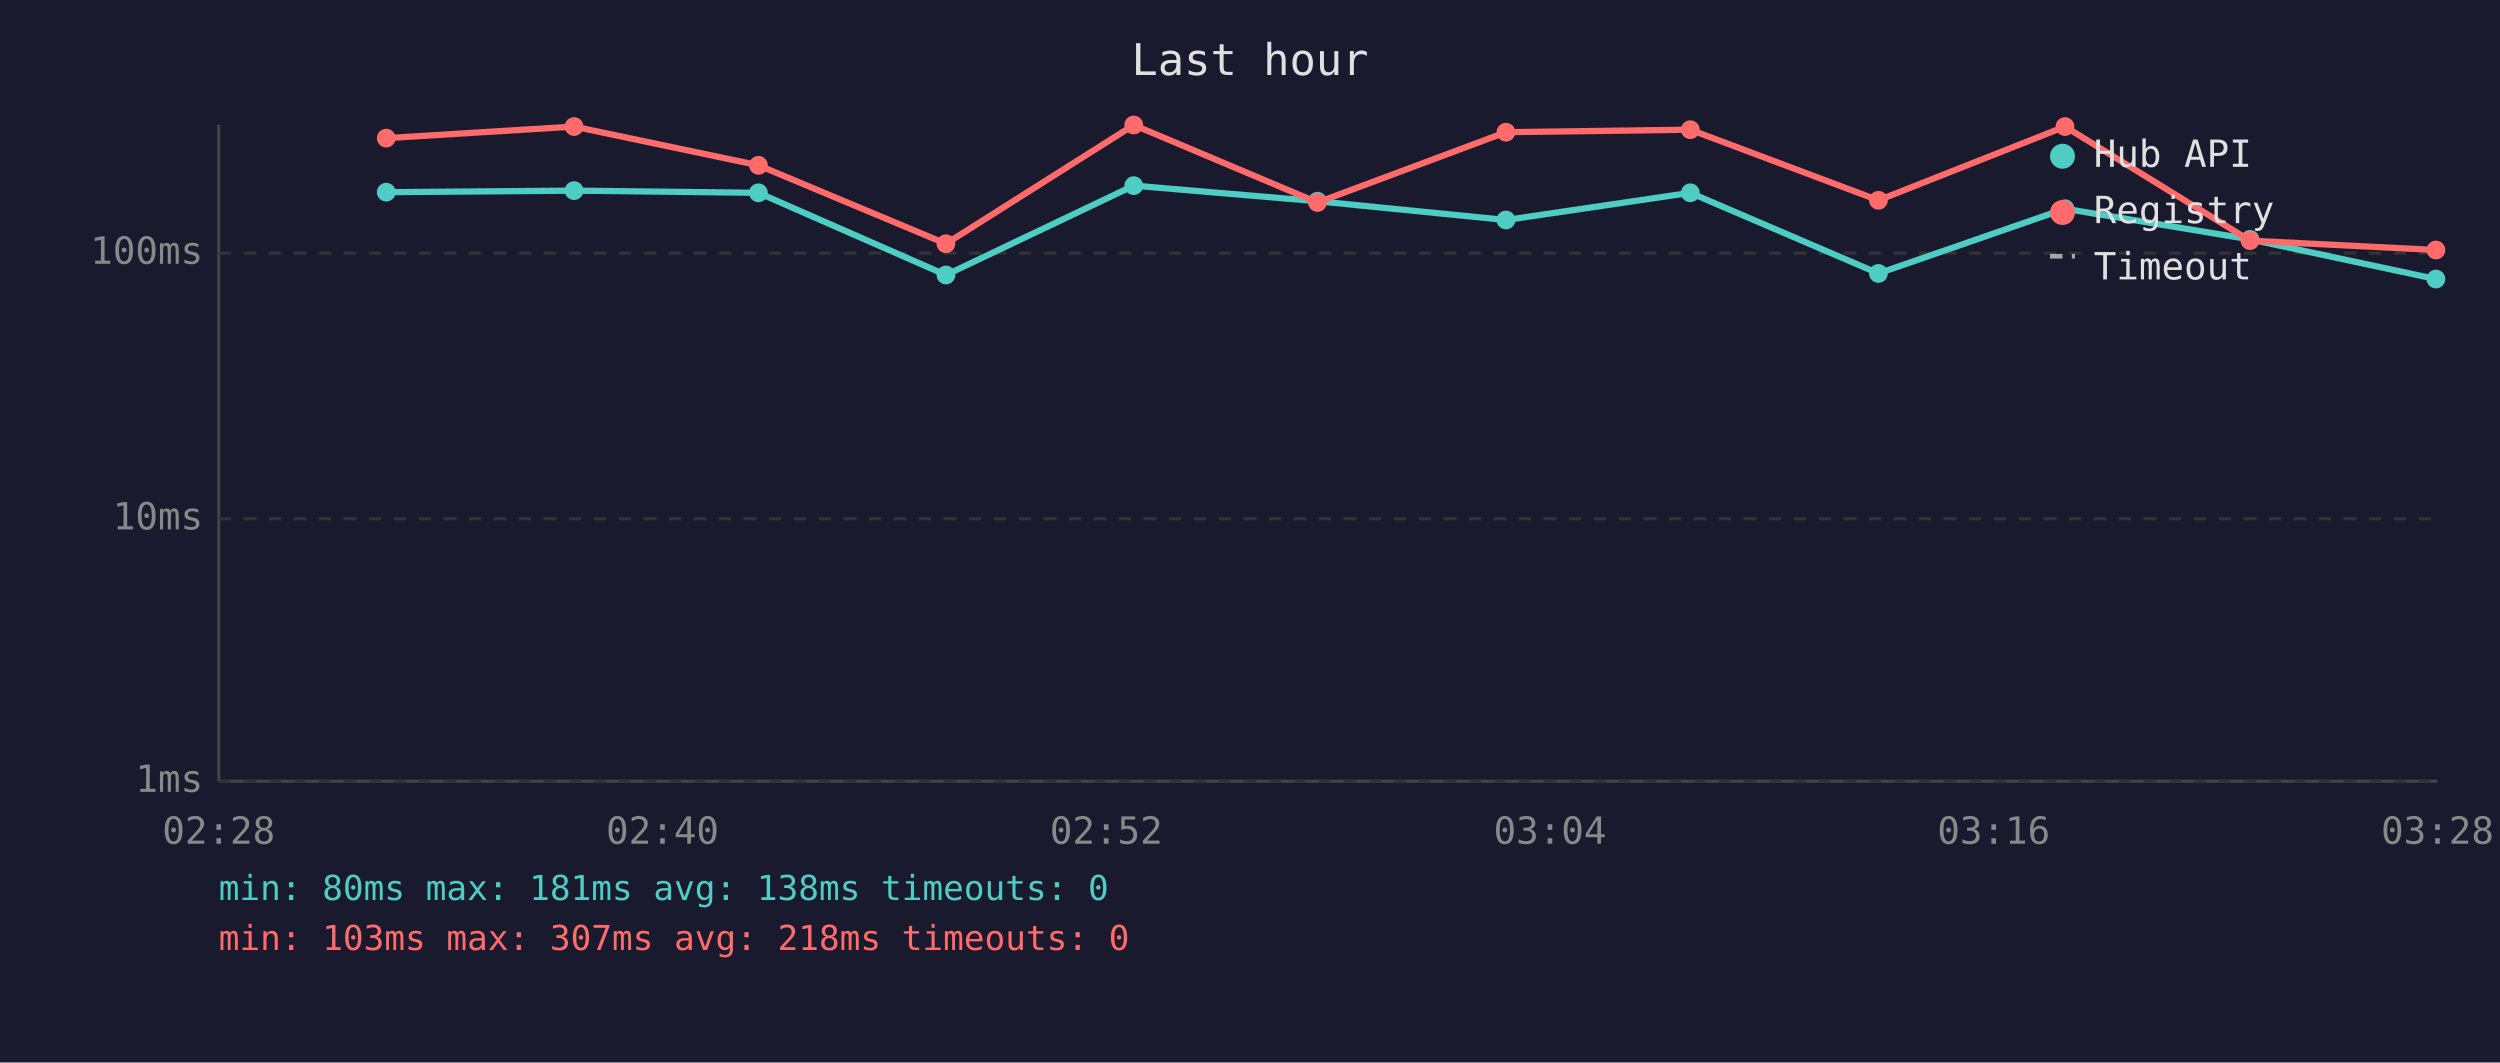
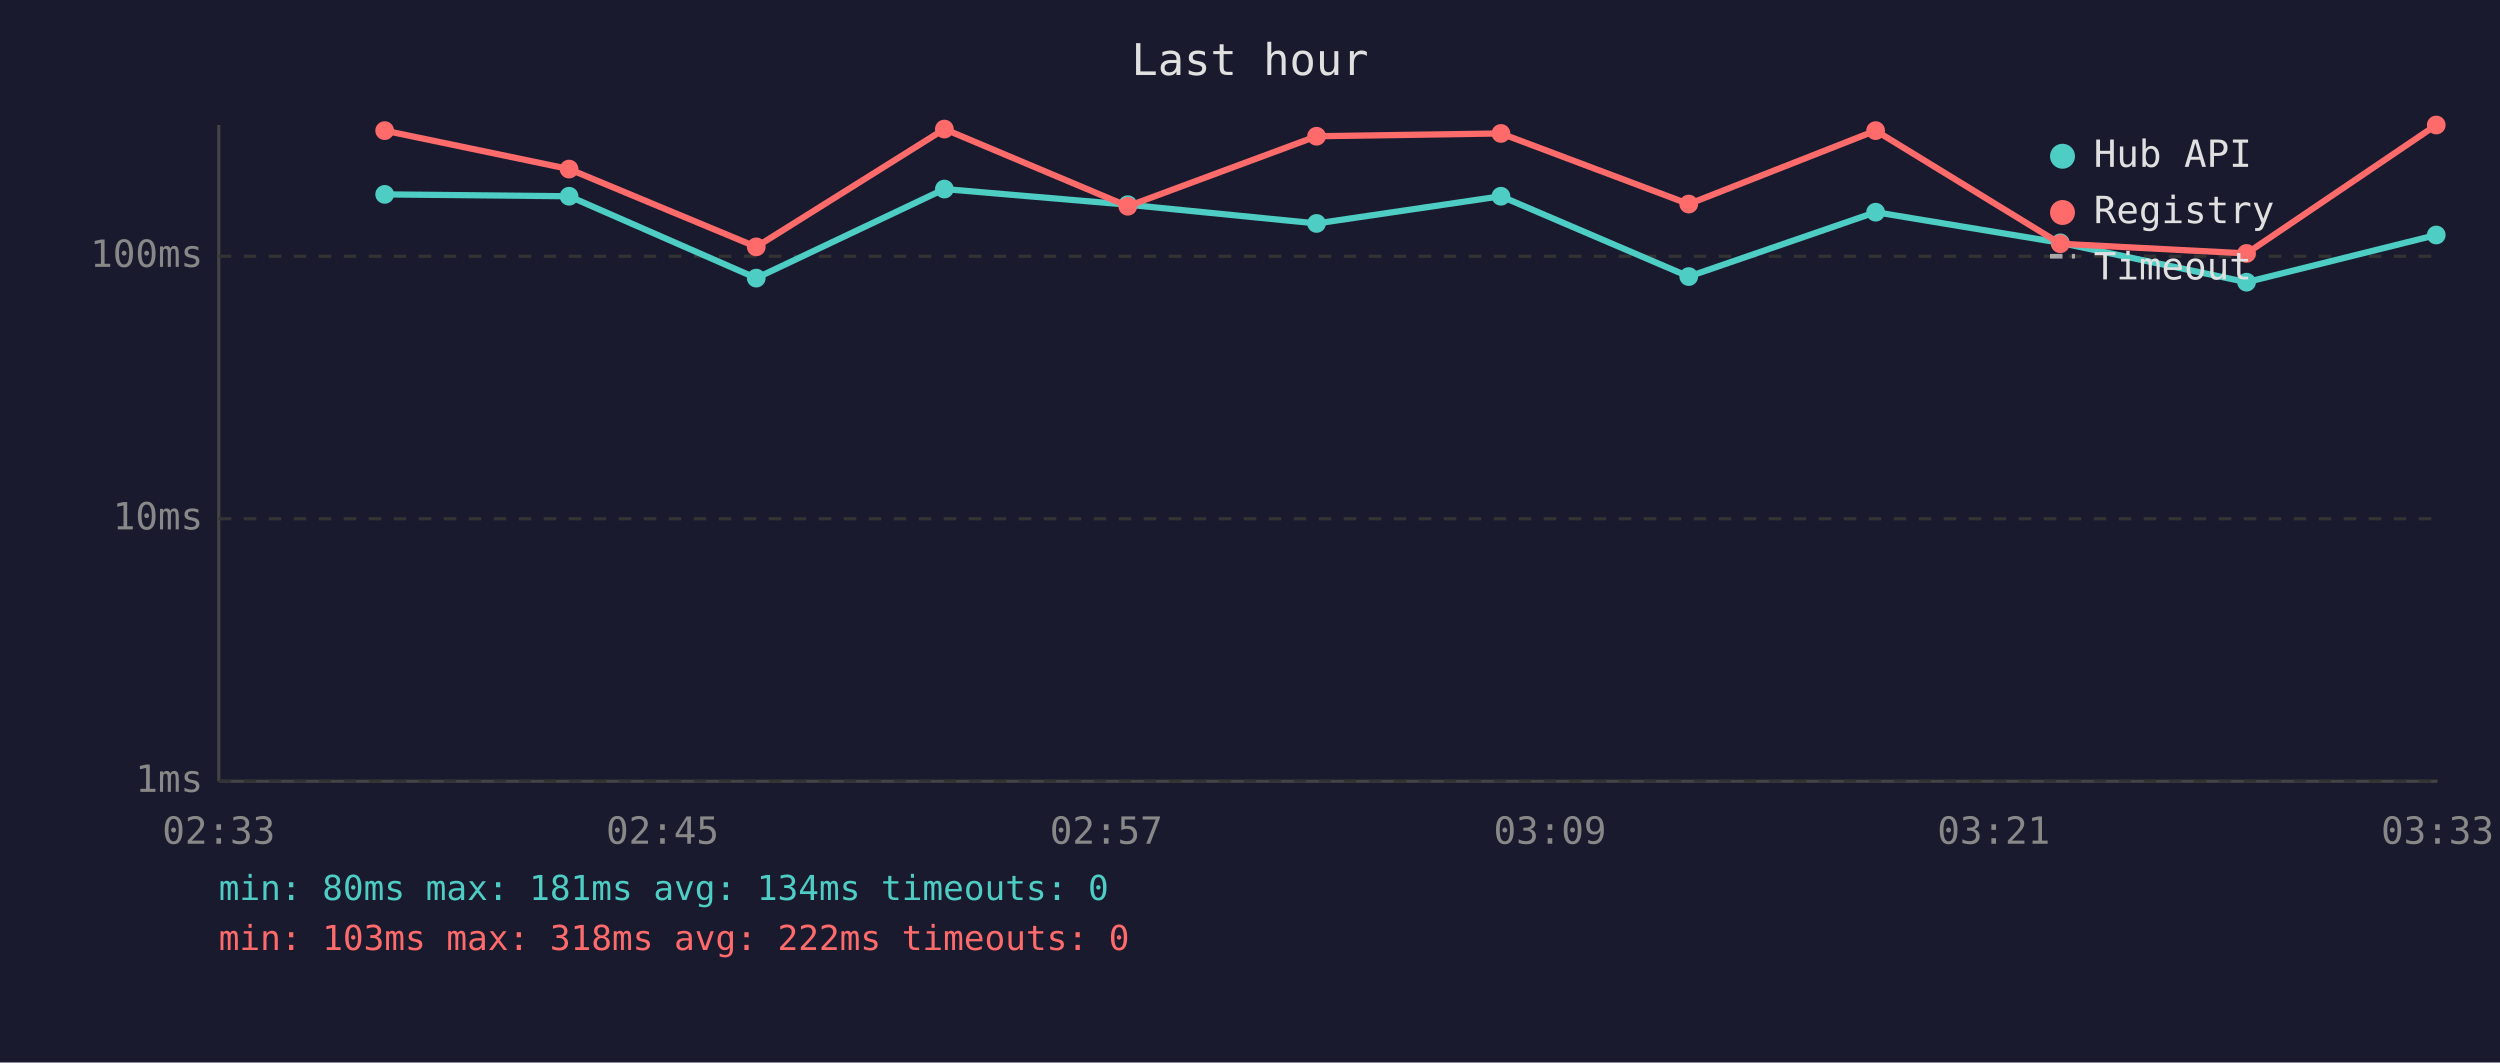
<svg xmlns="http://www.w3.org/2000/svg" viewBox="0 0 800 340" font-family="monospace" font-size="12">
  <rect width="800" height="340" fill="#1a1a2e" />
  <text x="400" y="24" fill="#e0e0e0" font-size="14" text-anchor="middle">Last hour</text>
  <line x1="70" y1="40" x2="70" y2="250" stroke="#444" stroke-width="1" />
  <line x1="70" y1="250" x2="780" y2="250" stroke="#444" stroke-width="1" />
  <line x1="70" y1="250" x2="780" y2="250" stroke="#333" stroke-width="1" stroke-dasharray="4" />
  <text x="65" y="250" fill="#888" text-anchor="end" dominant-baseline="middle">1ms</text>
  <line x1="70" y1="166" x2="780" y2="166" stroke="#333" stroke-width="1" stroke-dasharray="4" />
  <text x="65" y="166" fill="#888" text-anchor="end" dominant-baseline="middle">10ms</text>
-   <line x1="70" y1="81" x2="780" y2="81" stroke="#333" stroke-width="1" stroke-dasharray="4" />
-   <text x="65" y="81" fill="#888" text-anchor="end" dominant-baseline="middle">100ms</text>
-   <text x="70" y="270" fill="#888" text-anchor="middle">02:28</text>
-   <text x="212" y="270" fill="#888" text-anchor="middle">02:40</text>
-   <text x="354" y="270" fill="#888" text-anchor="middle">02:52</text>
-   <text x="496" y="270" fill="#888" text-anchor="middle">03:04</text>
-   <text x="638" y="270" fill="#888" text-anchor="middle">03:16</text>
-   <text x="780" y="270" fill="#888" text-anchor="middle">03:28</text>
-   <polyline points="123.6,61.5 183.7,61.0 242.7,61.7 302.7,88.0 362.8,59.4 421.6,64.4 481.9,70.4 540.9,61.7 601.1,87.5 660.8,66.8 720.0,76.6 779.5,89.3" fill="none" stroke="#4ecdc4" stroke-width="2" opacity="1" />
-   <circle cx="123.6" cy="61.5" r="3" fill="#4ecdc4" />
-   <circle cx="183.7" cy="61.0" r="3" fill="#4ecdc4" />
-   <circle cx="242.7" cy="61.7" r="3" fill="#4ecdc4" />
-   <circle cx="302.7" cy="88.0" r="3" fill="#4ecdc4" />
-   <circle cx="362.8" cy="59.4" r="3" fill="#4ecdc4" />
-   <circle cx="421.6" cy="64.4" r="3" fill="#4ecdc4" />
-   <circle cx="481.9" cy="70.4" r="3" fill="#4ecdc4" />
-   <circle cx="540.9" cy="61.7" r="3" fill="#4ecdc4" />
-   <circle cx="601.1" cy="87.5" r="3" fill="#4ecdc4" />
-   <circle cx="660.8" cy="66.8" r="3" fill="#4ecdc4" />
-   <circle cx="720.0" cy="76.6" r="3" fill="#4ecdc4" />
-   <circle cx="779.5" cy="89.3" r="3" fill="#4ecdc4" />
-   <polyline points="123.6,44.2 183.7,40.5 242.7,52.9 302.7,78.0 362.8,40.0 421.6,64.8 481.9,42.3 540.9,41.5 601.1,64.1 660.8,40.5 720.0,77.0 779.5,80.0" fill="none" stroke="#ff6b6b" stroke-width="2" opacity="1" />
-   <circle cx="123.6" cy="44.2" r="3" fill="#ff6b6b" />
-   <circle cx="183.7" cy="40.5" r="3" fill="#ff6b6b" />
-   <circle cx="242.7" cy="52.9" r="3" fill="#ff6b6b" />
-   <circle cx="302.7" cy="78.0" r="3" fill="#ff6b6b" />
-   <circle cx="362.8" cy="40.0" r="3" fill="#ff6b6b" />
-   <circle cx="421.6" cy="64.8" r="3" fill="#ff6b6b" />
-   <circle cx="481.9" cy="42.3" r="3" fill="#ff6b6b" />
-   <circle cx="540.9" cy="41.5" r="3" fill="#ff6b6b" />
-   <circle cx="601.1" cy="64.1" r="3" fill="#ff6b6b" />
-   <circle cx="660.8" cy="40.5" r="3" fill="#ff6b6b" />
-   <circle cx="720.0" cy="77.0" r="3" fill="#ff6b6b" />
-   <circle cx="779.5" cy="80.0" r="3" fill="#ff6b6b" />
+   <line x1="70" y1="82" x2="780" y2="82" stroke="#333" stroke-width="1" stroke-dasharray="4" />
+   <text x="65" y="82" fill="#888" text-anchor="end" dominant-baseline="middle">100ms</text>
+   <text x="70" y="270" fill="#888" text-anchor="middle">02:33</text>
+   <text x="212" y="270" fill="#888" text-anchor="middle">02:45</text>
+   <text x="354" y="270" fill="#888" text-anchor="middle">02:57</text>
+   <text x="496" y="270" fill="#888" text-anchor="middle">03:09</text>
+   <text x="638" y="270" fill="#888" text-anchor="middle">03:21</text>
+   <text x="780" y="270" fill="#888" text-anchor="middle">03:33</text>
+   <polyline points="123.1,62.2 182.1,62.8 242.0,89.0 302.2,60.5 360.9,65.5 421.3,71.5 480.3,62.8 540.4,88.5 600.2,67.9 659.3,77.7 718.9,90.3 779.6,75.2" fill="none" stroke="#4ecdc4" stroke-width="2" opacity="1" />
+   <circle cx="123.1" cy="62.2" r="3" fill="#4ecdc4" />
+   <circle cx="182.1" cy="62.8" r="3" fill="#4ecdc4" />
+   <circle cx="242.0" cy="89.0" r="3" fill="#4ecdc4" />
+   <circle cx="302.2" cy="60.5" r="3" fill="#4ecdc4" />
+   <circle cx="360.9" cy="65.5" r="3" fill="#4ecdc4" />
+   <circle cx="421.3" cy="71.5" r="3" fill="#4ecdc4" />
+   <circle cx="480.3" cy="62.8" r="3" fill="#4ecdc4" />
+   <circle cx="540.4" cy="88.5" r="3" fill="#4ecdc4" />
+   <circle cx="600.2" cy="67.9" r="3" fill="#4ecdc4" />
+   <circle cx="659.3" cy="77.7" r="3" fill="#4ecdc4" />
+   <circle cx="718.9" cy="90.3" r="3" fill="#4ecdc4" />
+   <circle cx="779.6" cy="75.2" r="3" fill="#4ecdc4" />
+   <polyline points="123.1,41.8 182.1,54.1 242.0,79.0 302.2,41.3 360.9,66.0 421.3,43.6 480.3,42.7 540.4,65.3 600.2,41.8 659.3,78.0 718.9,81.1 779.6,40.0" fill="none" stroke="#ff6b6b" stroke-width="2" opacity="1" />
+   <circle cx="123.1" cy="41.8" r="3" fill="#ff6b6b" />
+   <circle cx="182.1" cy="54.1" r="3" fill="#ff6b6b" />
+   <circle cx="242.0" cy="79.0" r="3" fill="#ff6b6b" />
+   <circle cx="302.2" cy="41.3" r="3" fill="#ff6b6b" />
+   <circle cx="360.9" cy="66.0" r="3" fill="#ff6b6b" />
+   <circle cx="421.3" cy="43.6" r="3" fill="#ff6b6b" />
+   <circle cx="480.3" cy="42.7" r="3" fill="#ff6b6b" />
+   <circle cx="540.4" cy="65.3" r="3" fill="#ff6b6b" />
+   <circle cx="600.2" cy="41.8" r="3" fill="#ff6b6b" />
+   <circle cx="659.3" cy="78.0" r="3" fill="#ff6b6b" />
+   <circle cx="718.9" cy="81.1" r="3" fill="#ff6b6b" />
+   <circle cx="779.6" cy="40.0" r="3" fill="#ff6b6b" />
  <circle cx="660" cy="50" r="4" fill="#4ecdc4" />
  <text x="670" y="50" fill="#e0e0e0" dominant-baseline="middle">Hub API</text>
  <circle cx="660" cy="68" r="4" fill="#ff6b6b" />
  <text x="670" y="68" fill="#e0e0e0" dominant-baseline="middle">Registry</text>
  <line x1="656" y1="82" x2="664" y2="82" stroke="#e0e0e0" stroke-width="1.5" stroke-dasharray="4,3" opacity="0.7" />
  <text x="670" y="86" fill="#e0e0e0" dominant-baseline="middle">Timeout</text>
-   <text x="70" y="288" fill="#4ecdc4" font-size="11">min: 80ms  max: 181ms  avg: 138ms  timeouts: 0</text>
-   <text x="70" y="304" fill="#ff6b6b" font-size="11">min: 103ms  max: 307ms  avg: 218ms  timeouts: 0</text>
+   <text x="70" y="288" fill="#4ecdc4" font-size="11">min: 80ms  max: 181ms  avg: 134ms  timeouts: 0</text>
+   <text x="70" y="304" fill="#ff6b6b" font-size="11">min: 103ms  max: 318ms  avg: 222ms  timeouts: 0</text>
</svg>
